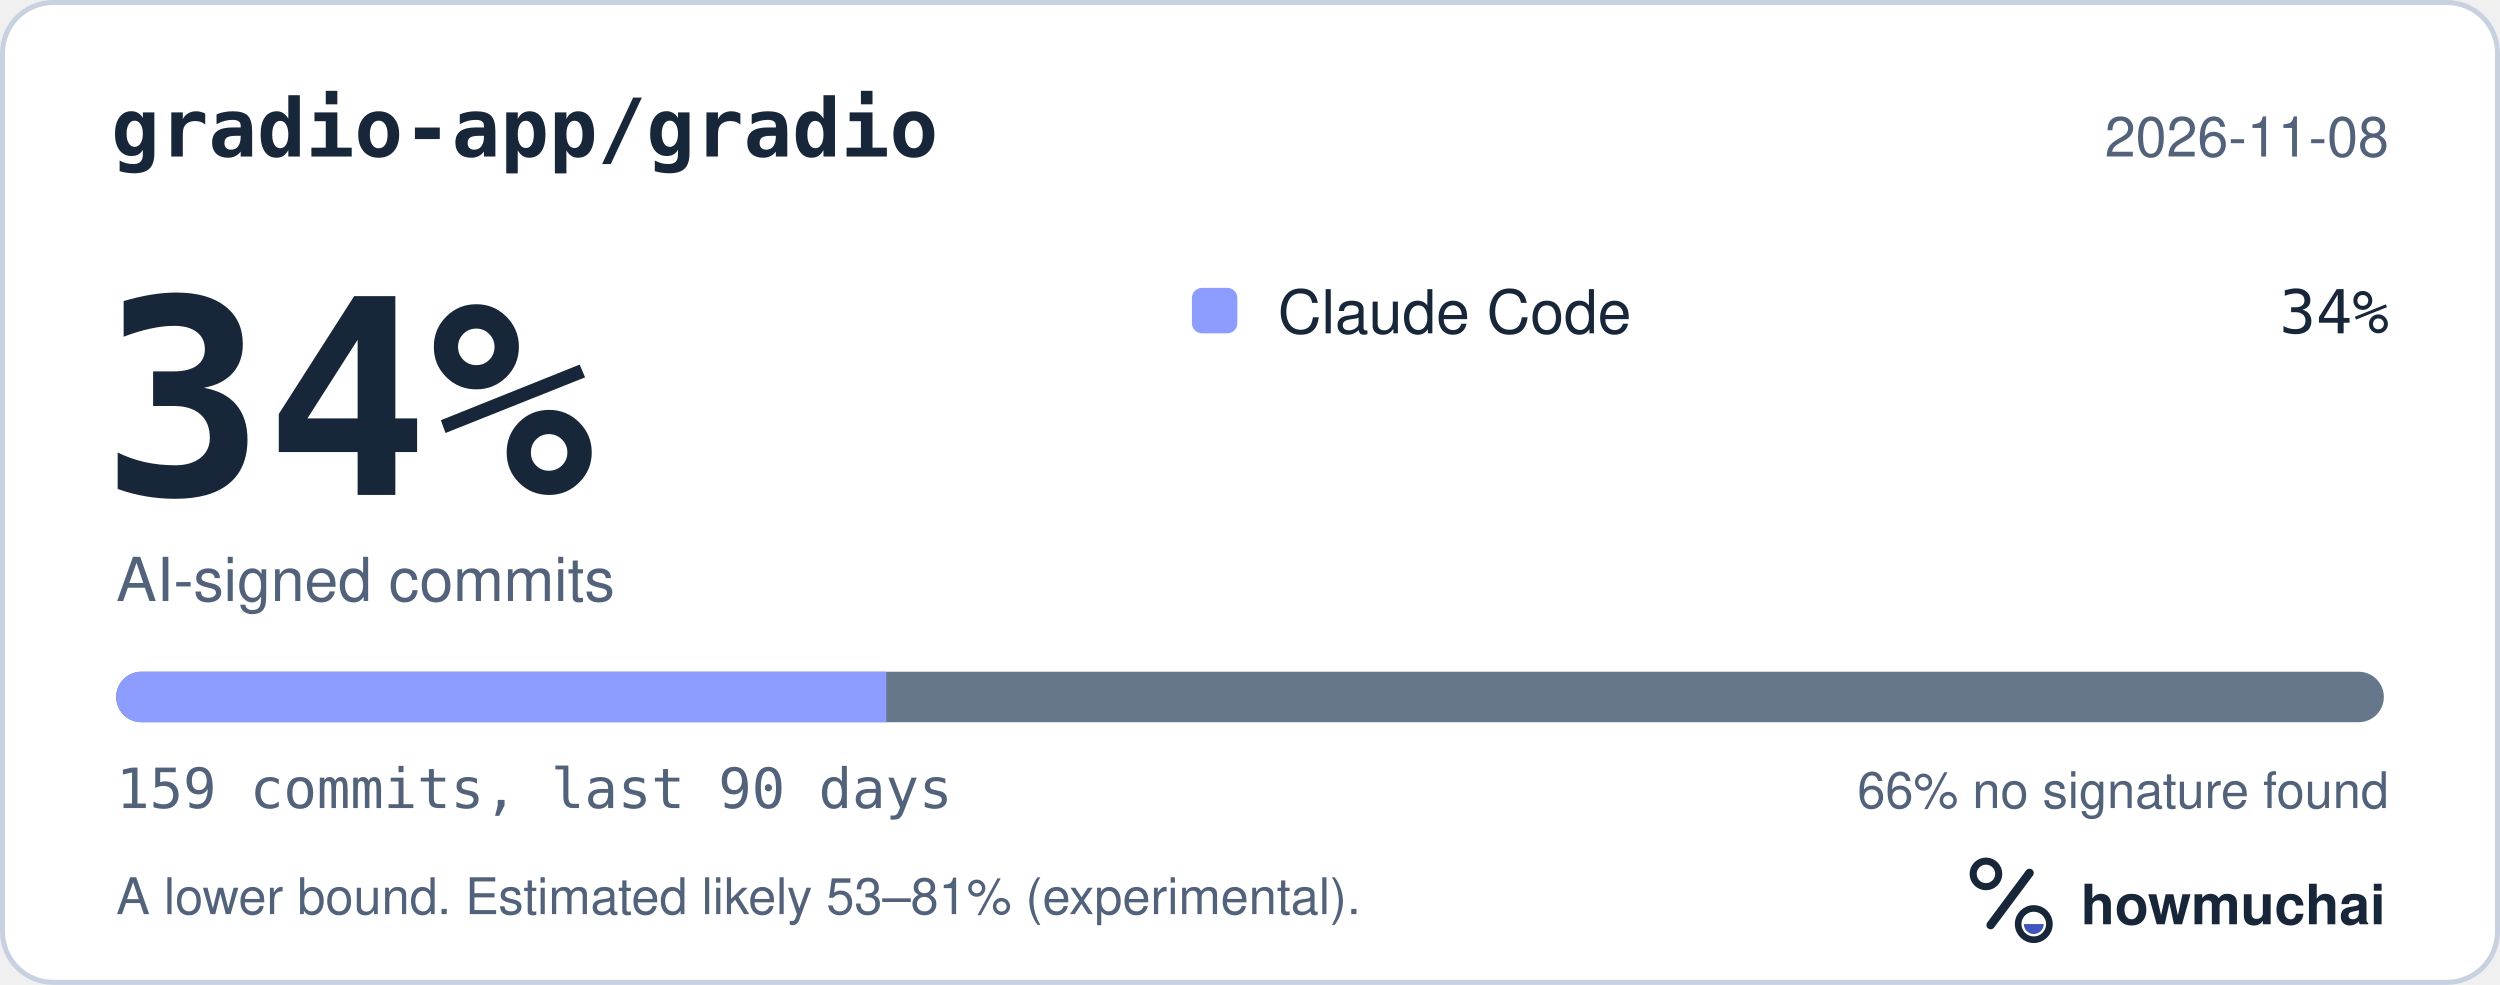
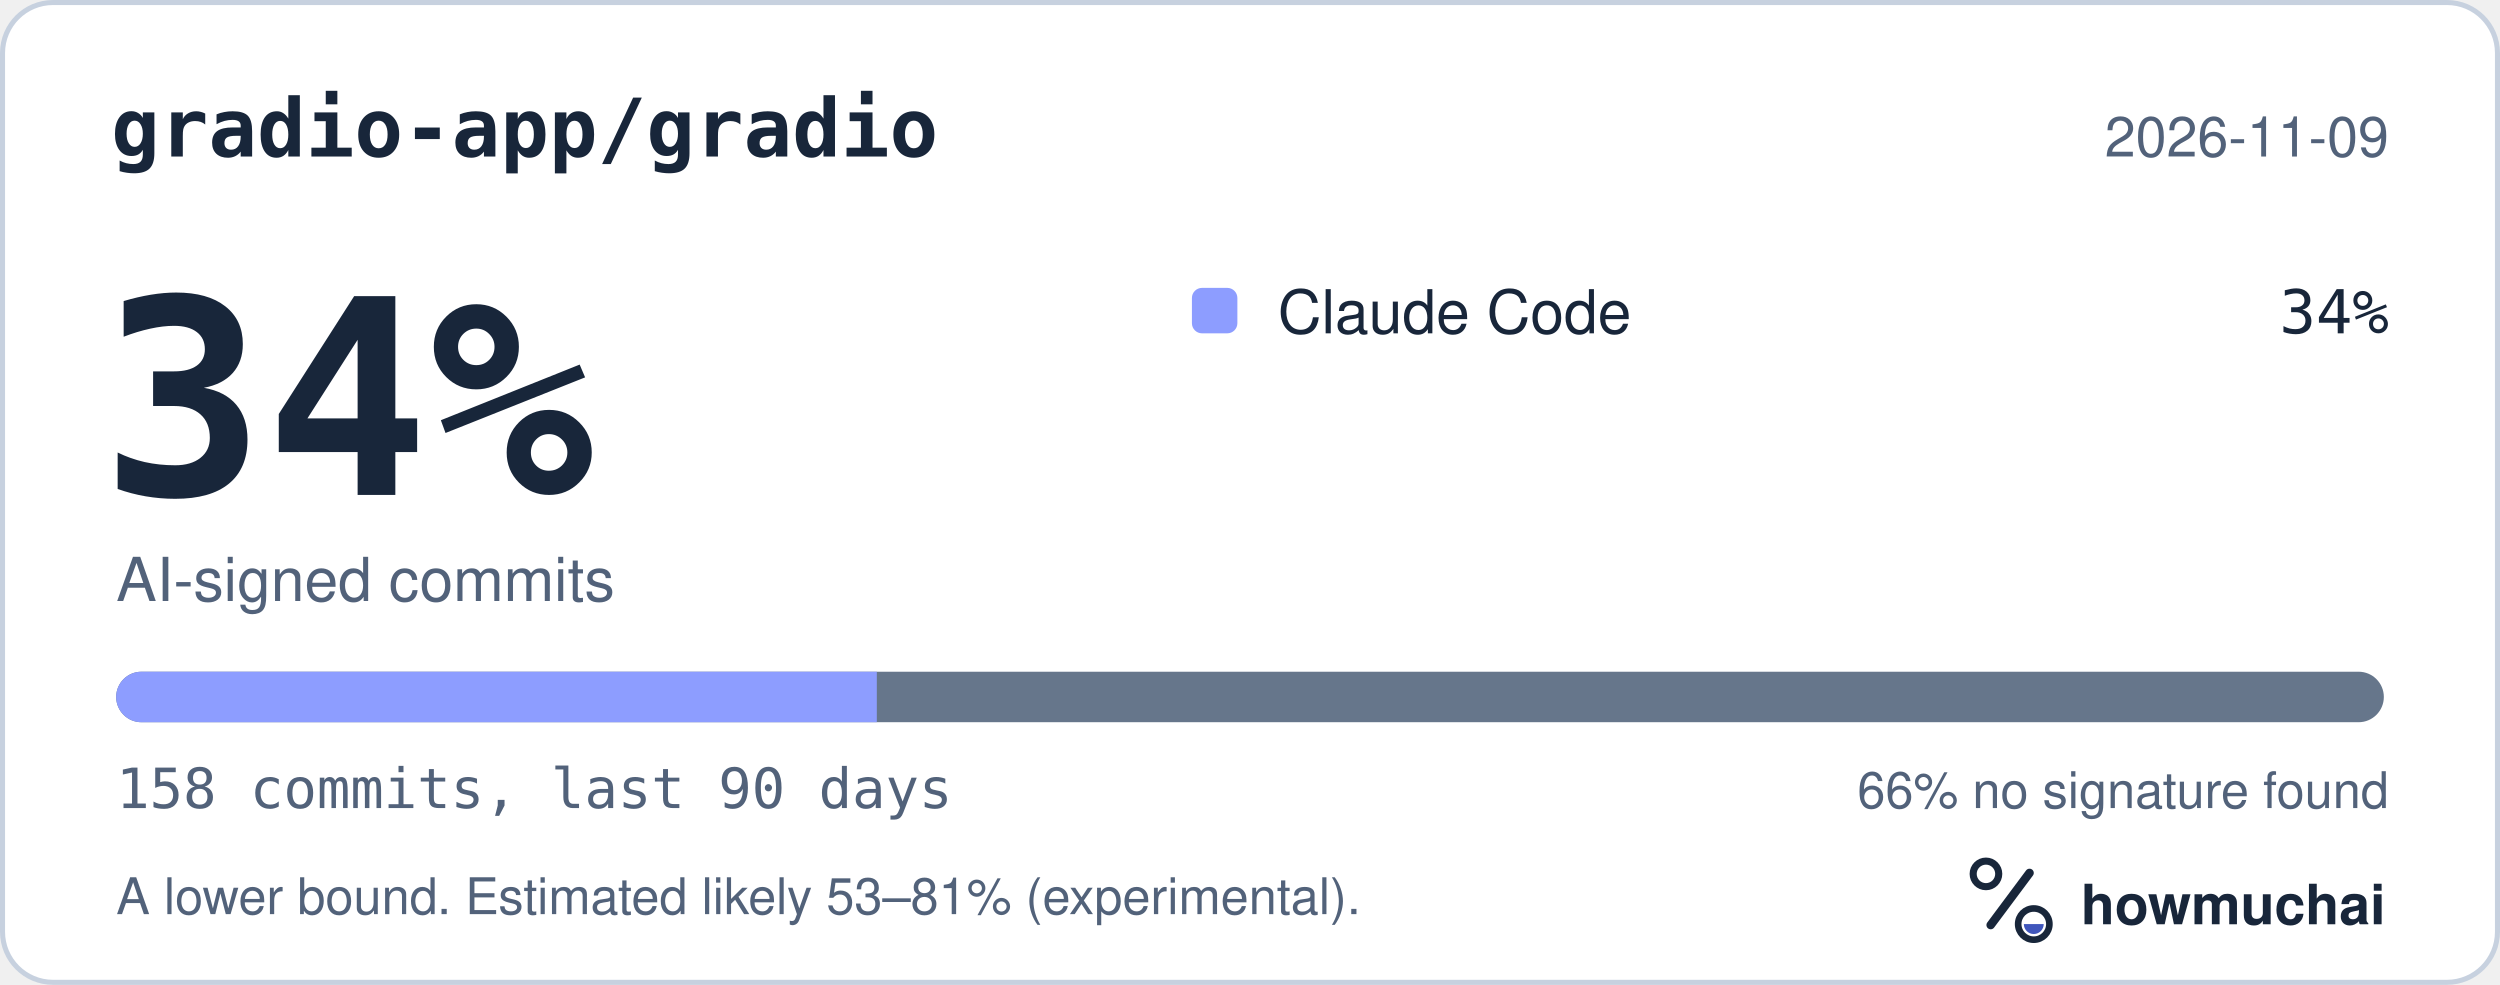
<svg xmlns="http://www.w3.org/2000/svg" width="495" height="195" viewBox="0 0 495 195" role="img" aria-labelledby="hm-t hm-d">
  <rect x="0.5" y="0.5" width="494" height="194" rx="10" fill="#FFFFFF" stroke="#C7D1DF" />
  <text x="22" y="31" fill="#18263A" font-family="ui-monospace, SF Mono, Menlo, Consolas, IBM Plex Mono, monospace" font-size="16" font-weight="600">gradio-app/gradio</text>
-   <text x="473" y="31" fill="#52627A" font-family="-apple-system, BlinkMacSystemFont, Segoe UI, Helvetica, Arial, Fira Sans, sans-serif" font-size="11" text-anchor="end">2026-11-08</text>
+   <text x="473" y="31" fill="#52627A" font-family="-apple-system, BlinkMacSystemFont, Segoe UI, Helvetica, Arial, Fira Sans, sans-serif" font-size="11" text-anchor="end">2026-11-09</text>
  <text x="20" y="98" fill="#18263A" font-family="ui-monospace, SF Mono, Menlo, Consolas, IBM Plex Mono, monospace" font-size="54" font-weight="700">34%</text>
  <text x="23" y="119" fill="#52627A" font-family="-apple-system, BlinkMacSystemFont, Segoe UI, Helvetica, Arial, Fira Sans, sans-serif" font-size="12">AI-signed commits</text>
  <rect x="236" y="57" width="9" height="9" rx="2" fill="#8D9DFF" />
  <text x="253" y="66" fill="#18263A" font-family="-apple-system, BlinkMacSystemFont, Segoe UI, Helvetica, Arial, Fira Sans, sans-serif" font-size="12">Claude Code</text>
  <text x="473" y="66" fill="#18263A" font-family="ui-monospace, SF Mono, Menlo, Consolas, IBM Plex Mono, monospace" font-size="12" text-anchor="end">34%</text>
  <defs>
    <clipPath id="hm-bar">
      <rect x="23" y="133" width="449" height="10" rx="5" />
    </clipPath>
  </defs>
  <rect x="23" y="133" width="449" height="10" rx="5" fill="#66768B" />
  <g clip-path="url(#hm-bar)">
-     <rect x="23.00" y="133" width="152.49" height="10" fill="#8D9DFF" />
+     <rect x="23.00" y="133" width="150.61" height="10" fill="#8D9DFF" />
  </g>
-   <text x="23" y="160" fill="#52627A" font-family="ui-monospace, SF Mono, Menlo, Consolas, IBM Plex Mono, monospace" font-size="11">159 commits, last 90 days</text>
+   <text x="23" y="160" fill="#52627A" font-family="ui-monospace, SF Mono, Menlo, Consolas, IBM Plex Mono, monospace" font-size="11">158 commits, last 90 days</text>
  <text x="473" y="160" fill="#52627A" font-family="-apple-system, BlinkMacSystemFont, Segoe UI, Helvetica, Arial, Fira Sans, sans-serif" font-size="10" text-anchor="end">66% no signature found</text>
  <text x="23" y="181" fill="#52627A" font-family="-apple-system, BlinkMacSystemFont, Segoe UI, Helvetica, Arial, Fira Sans, sans-serif" font-size="10">A lower bound. Estimated likely 53–81% (experimental).</text>
  <g transform="translate(386 166) scale(0.046875)">
    <circle cx="154" cy="150" r="54" fill="none" stroke="#18263A" stroke-width="30" />
    <path d="M174 366 338 146" fill="none" stroke="#18263A" stroke-width="36" stroke-linecap="round" />
    <circle cx="356" cy="362" r="66" fill="none" stroke="#18263A" stroke-width="28" />
    <path d="M314 362a42 42 0 0 0 84 0Z" fill="#4056BC" />
  </g>
  <text x="412" y="183" fill="#18263A" font-family="-apple-system, BlinkMacSystemFont, Segoe UI, Helvetica, Arial, Fira Sans, sans-serif" font-size="11" font-weight="650">howmuchai</text>
</svg>
